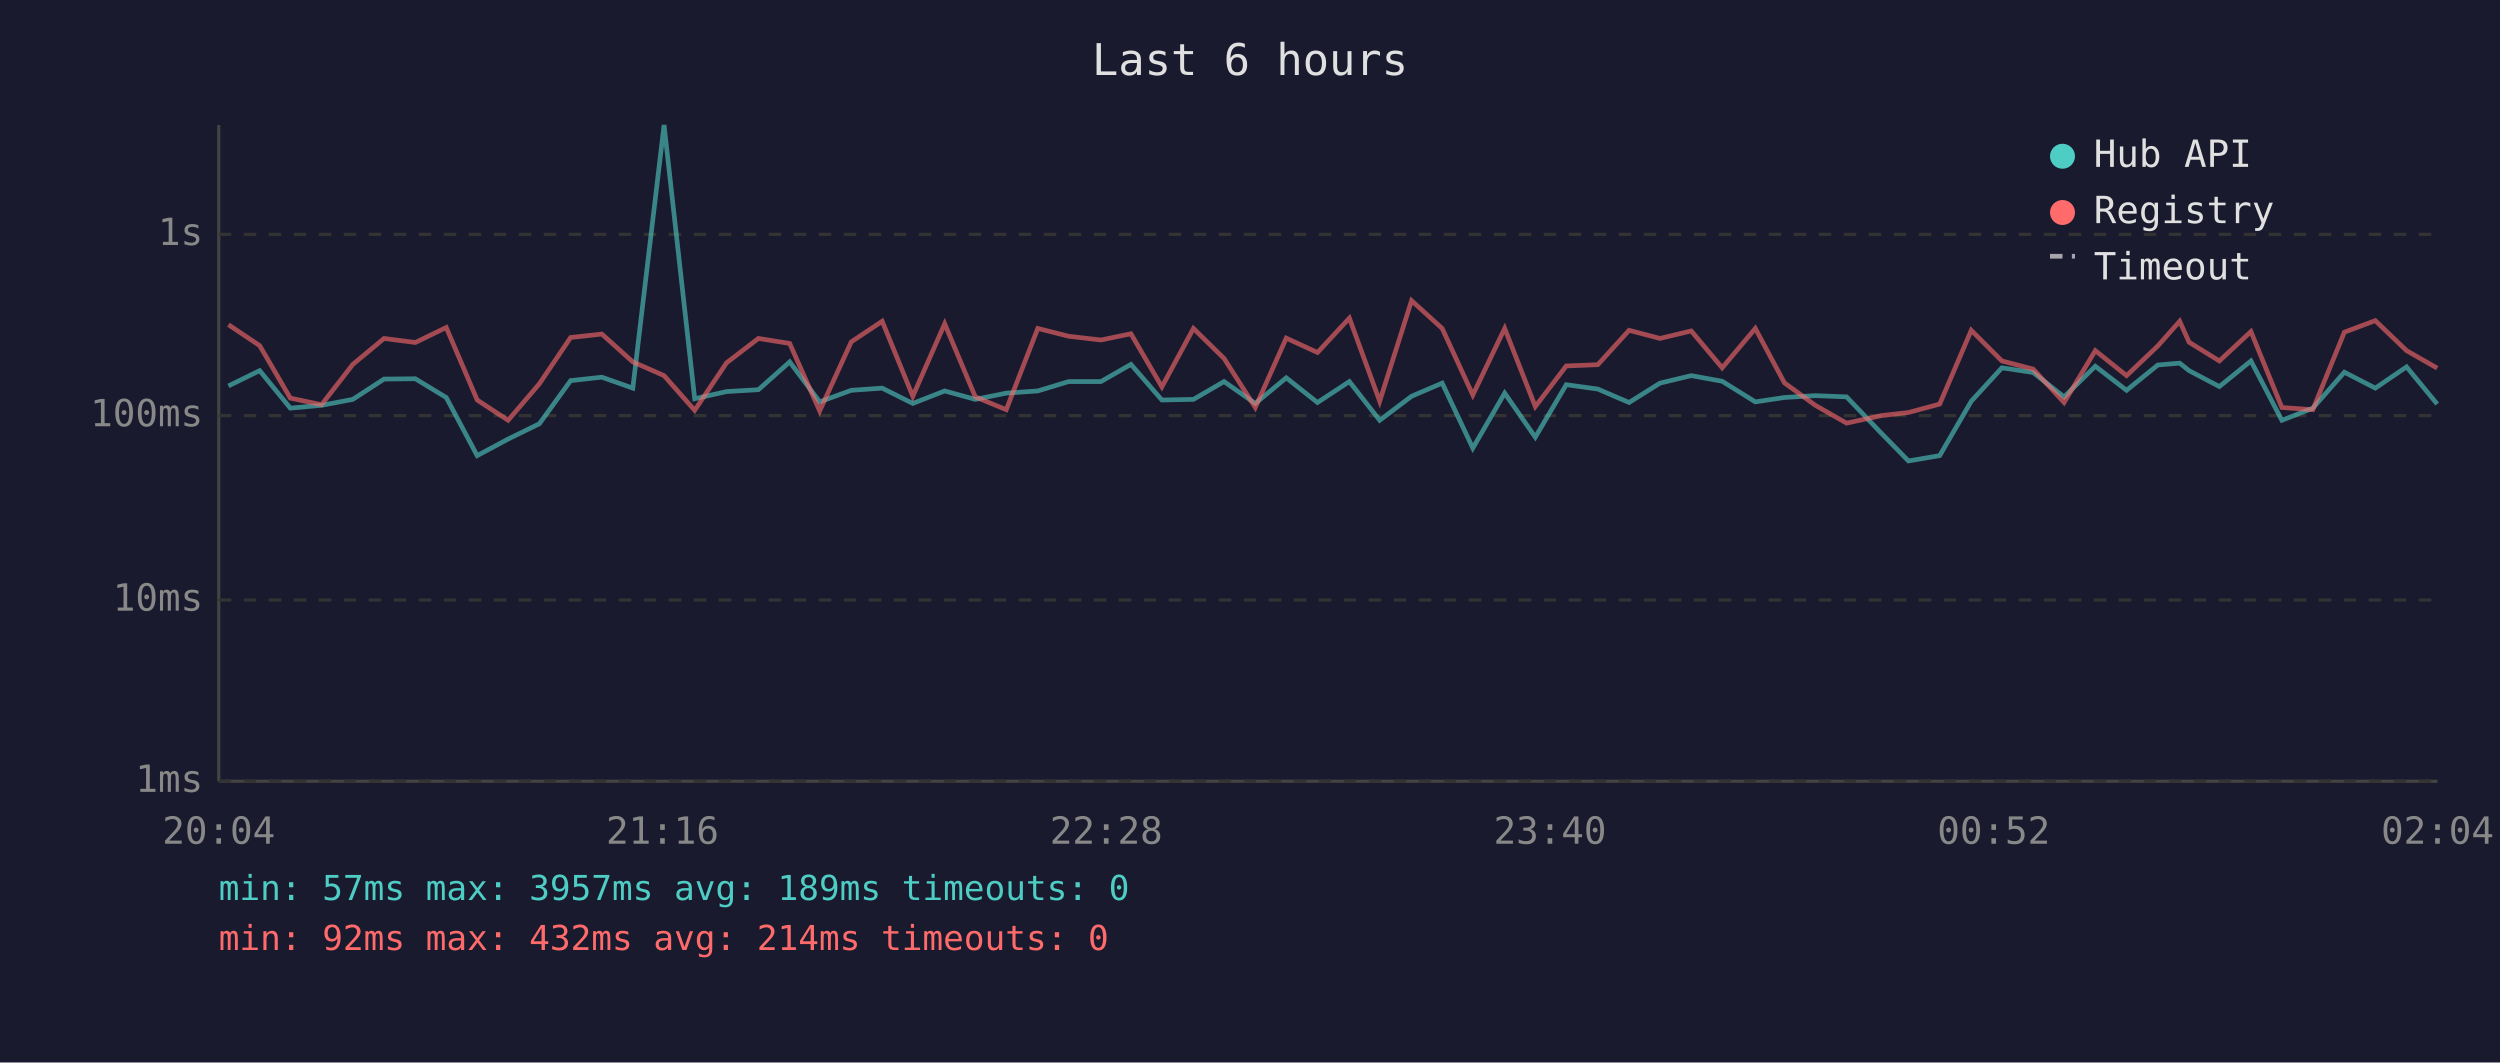
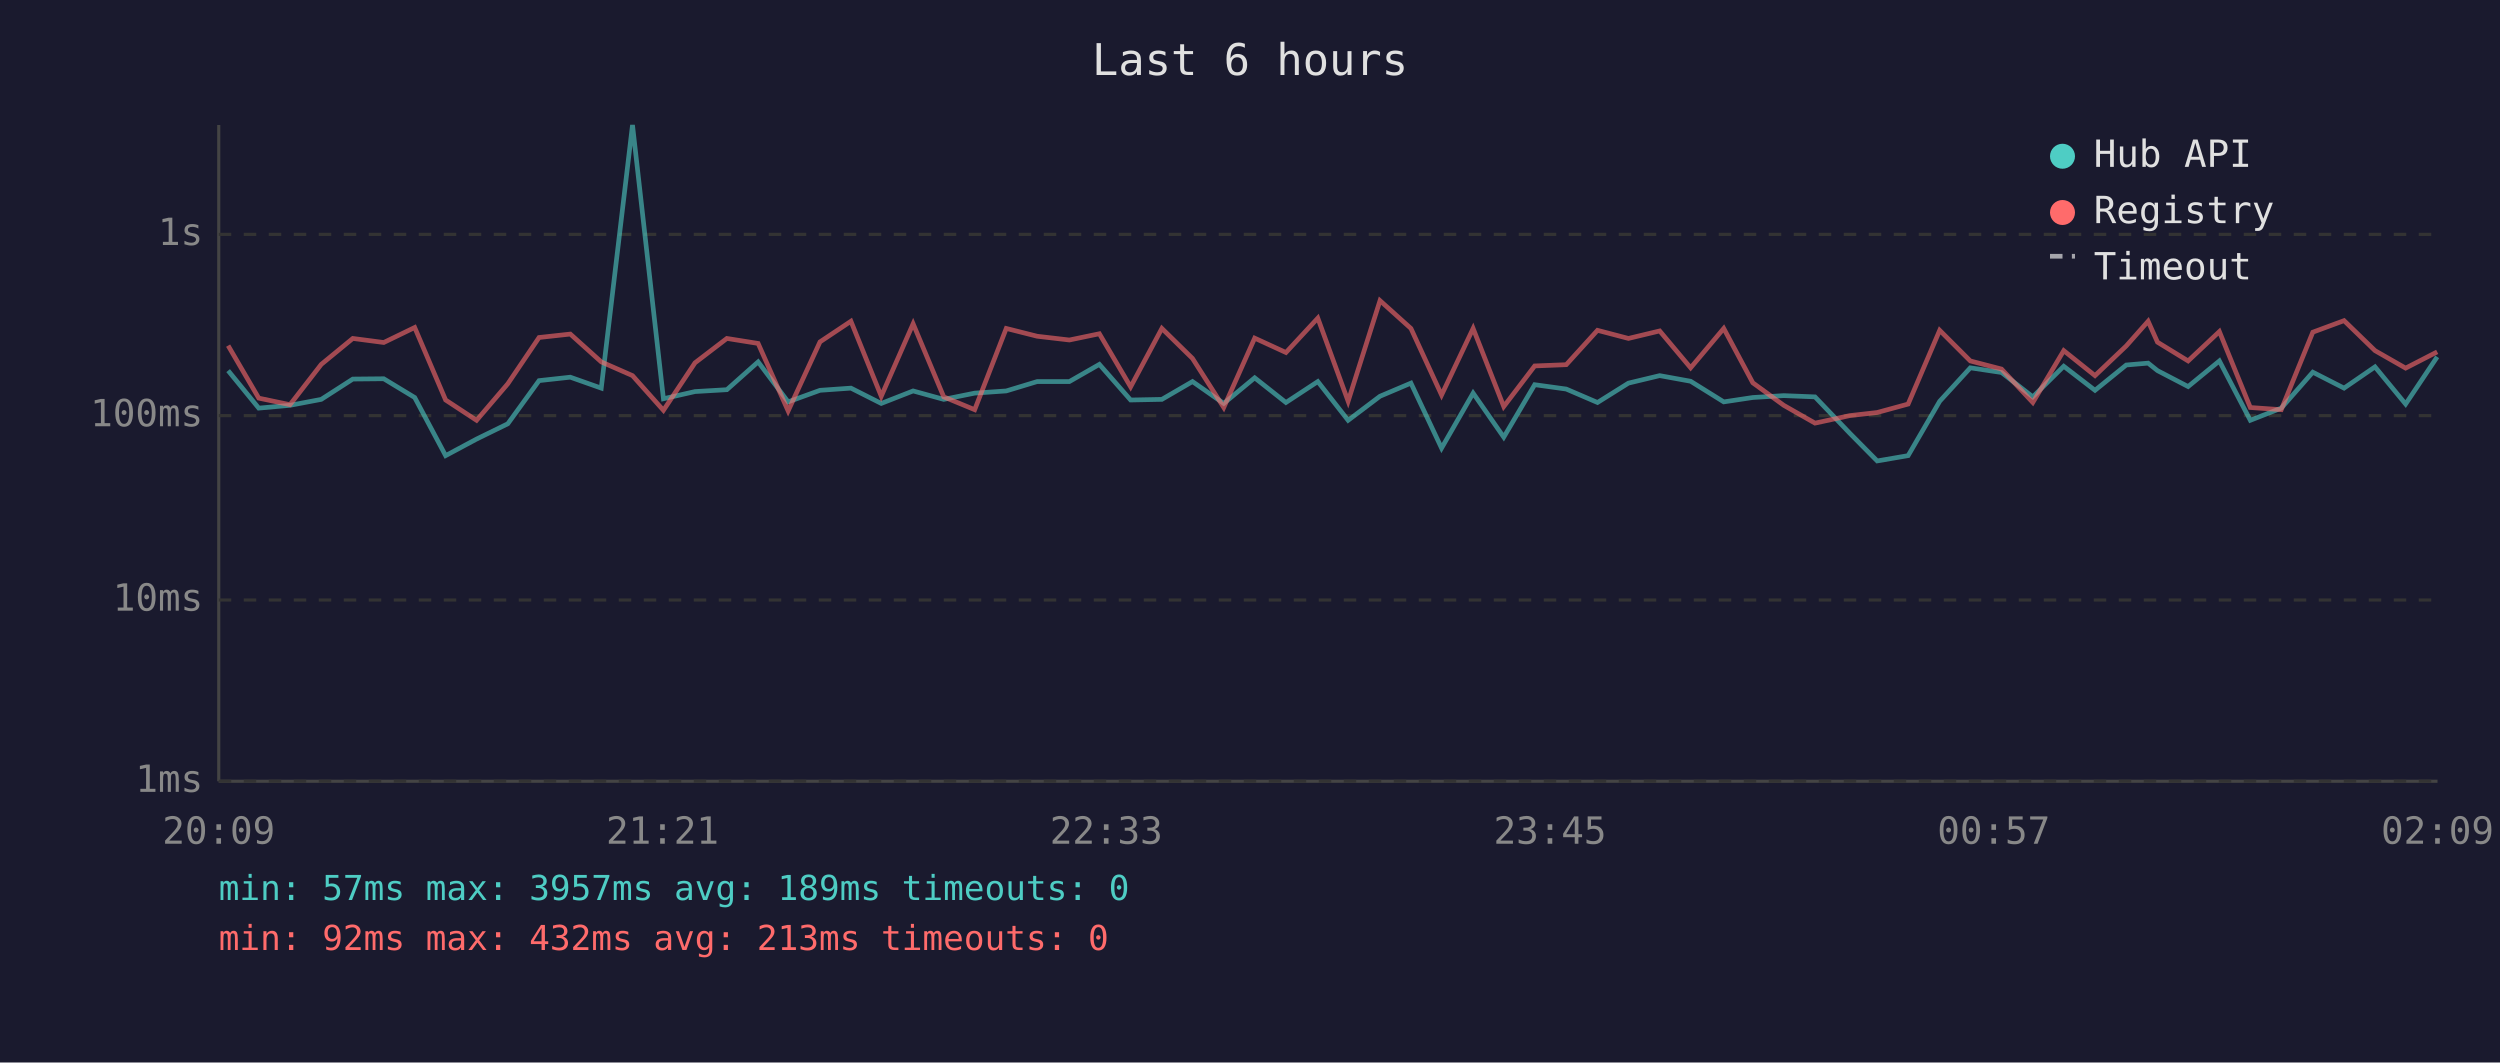
<svg xmlns="http://www.w3.org/2000/svg" viewBox="0 0 800 340" font-family="monospace" font-size="12">
  <rect width="800" height="340" fill="#1a1a2e" />
  <text x="400" y="24" fill="#e0e0e0" font-size="14" text-anchor="middle">Last 6 hours</text>
  <line x1="70" y1="40" x2="70" y2="250" stroke="#444" stroke-width="1" />
  <line x1="70" y1="250" x2="780" y2="250" stroke="#444" stroke-width="1" />
  <line x1="70" y1="250" x2="780" y2="250" stroke="#333" stroke-width="1" stroke-dasharray="4" />
  <text x="65" y="250" fill="#888" text-anchor="end" dominant-baseline="middle">1ms</text>
  <line x1="70" y1="192" x2="780" y2="192" stroke="#333" stroke-width="1" stroke-dasharray="4" />
  <text x="65" y="192" fill="#888" text-anchor="end" dominant-baseline="middle">10ms</text>
  <line x1="70" y1="133" x2="780" y2="133" stroke="#333" stroke-width="1" stroke-dasharray="4" />
  <text x="65" y="133" fill="#888" text-anchor="end" dominant-baseline="middle">100ms</text>
  <line x1="70" y1="75" x2="780" y2="75" stroke="#333" stroke-width="1" stroke-dasharray="4" />
  <text x="65" y="75" fill="#888" text-anchor="end" dominant-baseline="middle">1s</text>
-   <text x="70" y="270" fill="#888" text-anchor="middle">20:04</text>
-   <text x="212" y="270" fill="#888" text-anchor="middle">21:16</text>
-   <text x="354" y="270" fill="#888" text-anchor="middle">22:28</text>
-   <text x="496" y="270" fill="#888" text-anchor="middle">23:40</text>
-   <text x="638" y="270" fill="#888" text-anchor="middle">00:52</text>
-   <text x="780" y="270" fill="#888" text-anchor="middle">02:04</text>
-   <polyline points="73.1,123.5 83.1,118.6 92.9,130.6 102.9,129.7 112.9,127.8 122.9,121.3 132.9,121.2 142.8,127.2 152.7,145.8 162.6,140.5 172.6,135.6 182.6,121.8 192.6,120.7 202.5,124.2 212.5,40.0 222.3,127.6 232.5,125.3 242.7,124.7 252.7,115.8 262.3,128.6 272.4,124.9 282.3,124.2 292.1,129.1 302.3,125.1 312.1,127.8 322.0,125.8 332.1,125.1 342.0,122.1 352.3,122.1 361.9,116.6 371.8,128.0 381.9,127.8 391.7,122.1 401.7,129.1 411.6,120.9 421.6,128.8 431.8,122.1 441.5,134.5 451.7,126.8 461.5,122.6 471.3,143.4 481.5,125.8 491.3,139.9 501.2,123.1 511.3,124.5 521.3,128.8 531.2,122.6 541.2,120.2 551.1,122.0 561.7,128.6 571.0,127.2 580.9,126.6 590.9,127.0 602.0,138.6 610.7,147.5 620.7,145.8 630.8,128.4 640.6,117.7 650.6,119.2 660.5,127.0 670.5,117.2 680.5,124.9 690.5,116.8 697.5,116.2 700.5,118.6 710.2,123.7 720.3,115.5 730.2,134.5 740.1,130.6 750.2,119.1 760.1,124.2 770.1,117.4 779.9,129.3" fill="none" stroke="#4ecdc4" stroke-width="1.5" opacity="0.6" />
-   <polyline points="73.1,103.9 83.1,110.6 92.9,127.4 102.9,129.5 112.9,116.6 122.9,108.3 132.9,109.6 142.8,104.8 152.7,128.0 162.6,134.5 172.6,122.8 182.6,108.0 192.6,106.9 202.5,115.8 212.5,120.2 222.3,131.3 232.5,116.1 242.7,108.3 252.7,109.9 262.3,131.5 272.4,109.4 282.3,102.8 292.1,126.8 302.3,103.6 312.1,127.0 322.0,131.1 332.1,105.1 342.0,107.6 352.3,108.8 361.9,106.8 371.8,123.8 381.9,105.1 391.7,114.7 401.7,130.4 411.6,108.2 421.6,112.8 431.8,101.8 441.5,128.4 451.7,96.2 461.5,105.1 471.3,126.4 481.5,105.1 491.3,130.1 501.2,117.1 511.3,116.7 521.3,105.7 531.2,108.3 541.2,105.9 551.1,117.7 561.7,105.1 571.0,122.5 580.9,129.7 590.9,135.4 602.0,133.0 610.7,132.0 620.7,129.3 630.8,105.7 640.6,115.5 650.6,118.1 660.5,128.8 670.5,112.2 680.5,120.2 690.5,110.7 697.5,102.8 700.5,109.5 710.2,115.5 720.3,106.1 730.2,130.4 740.1,131.1 750.2,106.3 760.1,102.6 770.1,112.2 779.9,117.8" fill="none" stroke="#ff6b6b" stroke-width="1.5" opacity="0.6" />
+   <text x="70" y="270" fill="#888" text-anchor="middle">20:09</text>
+   <text x="212" y="270" fill="#888" text-anchor="middle">21:21</text>
+   <text x="354" y="270" fill="#888" text-anchor="middle">22:33</text>
+   <text x="496" y="270" fill="#888" text-anchor="middle">23:45</text>
+   <text x="638" y="270" fill="#888" text-anchor="middle">00:57</text>
+   <text x="780" y="270" fill="#888" text-anchor="middle">02:09</text>
+   <polyline points="73.0,118.6 82.8,130.6 92.8,129.7 102.8,127.8 112.9,121.3 122.8,121.2 132.7,127.2 142.6,145.8 152.5,140.5 162.5,135.6 172.5,121.8 182.5,120.7 192.4,124.2 202.4,40.0 212.3,127.6 222.4,125.3 232.6,124.7 242.6,115.8 252.2,128.6 262.4,124.9 272.3,124.2 282.0,129.1 292.2,125.1 302.0,127.8 311.9,125.8 322.0,125.1 331.9,122.1 342.2,122.1 351.8,116.6 361.8,128.0 371.8,127.8 381.6,122.1 391.6,129.1 401.5,120.9 411.5,128.8 421.7,122.1 431.4,134.5 441.6,126.8 451.5,122.6 461.3,143.4 471.4,125.8 481.2,139.9 491.1,123.1 501.2,124.5 511.2,128.8 521.1,122.6 531.1,120.2 541.0,122.0 551.6,128.6 560.9,127.2 570.8,126.6 580.8,127.0 591.9,138.6 600.7,147.5 610.6,145.8 620.7,128.4 630.5,117.7 640.5,119.2 650.5,127.0 660.4,117.2 670.4,124.9 680.4,116.8 687.4,116.2 690.4,118.6 700.2,123.7 710.2,115.5 720.1,134.5 730.0,130.6 740.1,119.1 750.1,124.2 760.0,117.4 769.8,129.3 779.9,114.2" fill="none" stroke="#4ecdc4" stroke-width="1.5" opacity="0.6" />
+   <polyline points="73.0,110.6 82.8,127.4 92.8,129.5 102.8,116.6 112.9,108.3 122.8,109.6 132.7,104.8 142.6,128.0 152.5,134.5 162.5,122.8 172.5,108.0 182.5,106.9 192.4,115.8 202.4,120.2 212.3,131.3 222.4,116.1 232.6,108.3 242.6,109.9 252.2,131.5 262.4,109.4 272.3,102.8 282.0,126.8 292.2,103.6 302.0,127.0 311.9,131.1 322.0,105.1 331.9,107.6 342.2,108.8 351.8,106.8 361.8,123.8 371.8,105.1 381.6,114.7 391.6,130.4 401.5,108.2 411.5,112.8 421.7,101.8 431.4,128.4 441.6,96.2 451.5,105.1 461.3,126.4 471.4,105.1 481.2,130.1 491.1,117.1 501.2,116.7 511.2,105.7 521.1,108.3 531.1,105.9 541.0,117.7 551.6,105.1 560.9,122.5 570.8,129.7 580.8,135.4 591.9,133.0 600.7,132.0 610.6,129.3 620.7,105.7 630.5,115.5 640.5,118.1 650.5,128.8 660.4,112.2 670.4,120.2 680.4,110.7 687.4,102.8 690.4,109.5 700.2,115.5 710.2,106.1 720.1,130.4 730.0,131.1 740.1,106.3 750.1,102.6 760.0,112.2 769.8,117.8 779.9,112.6" fill="none" stroke="#ff6b6b" stroke-width="1.5" opacity="0.6" />
  <circle cx="660" cy="50" r="4" fill="#4ecdc4" />
  <text x="670" y="50" fill="#e0e0e0" dominant-baseline="middle">Hub API</text>
  <circle cx="660" cy="68" r="4" fill="#ff6b6b" />
  <text x="670" y="68" fill="#e0e0e0" dominant-baseline="middle">Registry</text>
  <line x1="656" y1="82" x2="664" y2="82" stroke="#e0e0e0" stroke-width="1.5" stroke-dasharray="4,3" opacity="0.7" />
  <text x="670" y="86" fill="#e0e0e0" dominant-baseline="middle">Timeout</text>
  <text x="70" y="288" fill="#4ecdc4" font-size="11">min: 57ms  max: 3957ms  avg: 189ms  timeouts: 0</text>
-   <text x="70" y="304" fill="#ff6b6b" font-size="11">min: 92ms  max: 432ms  avg: 214ms  timeouts: 0</text>
+   <text x="70" y="304" fill="#ff6b6b" font-size="11">min: 92ms  max: 432ms  avg: 213ms  timeouts: 0</text>
</svg>
